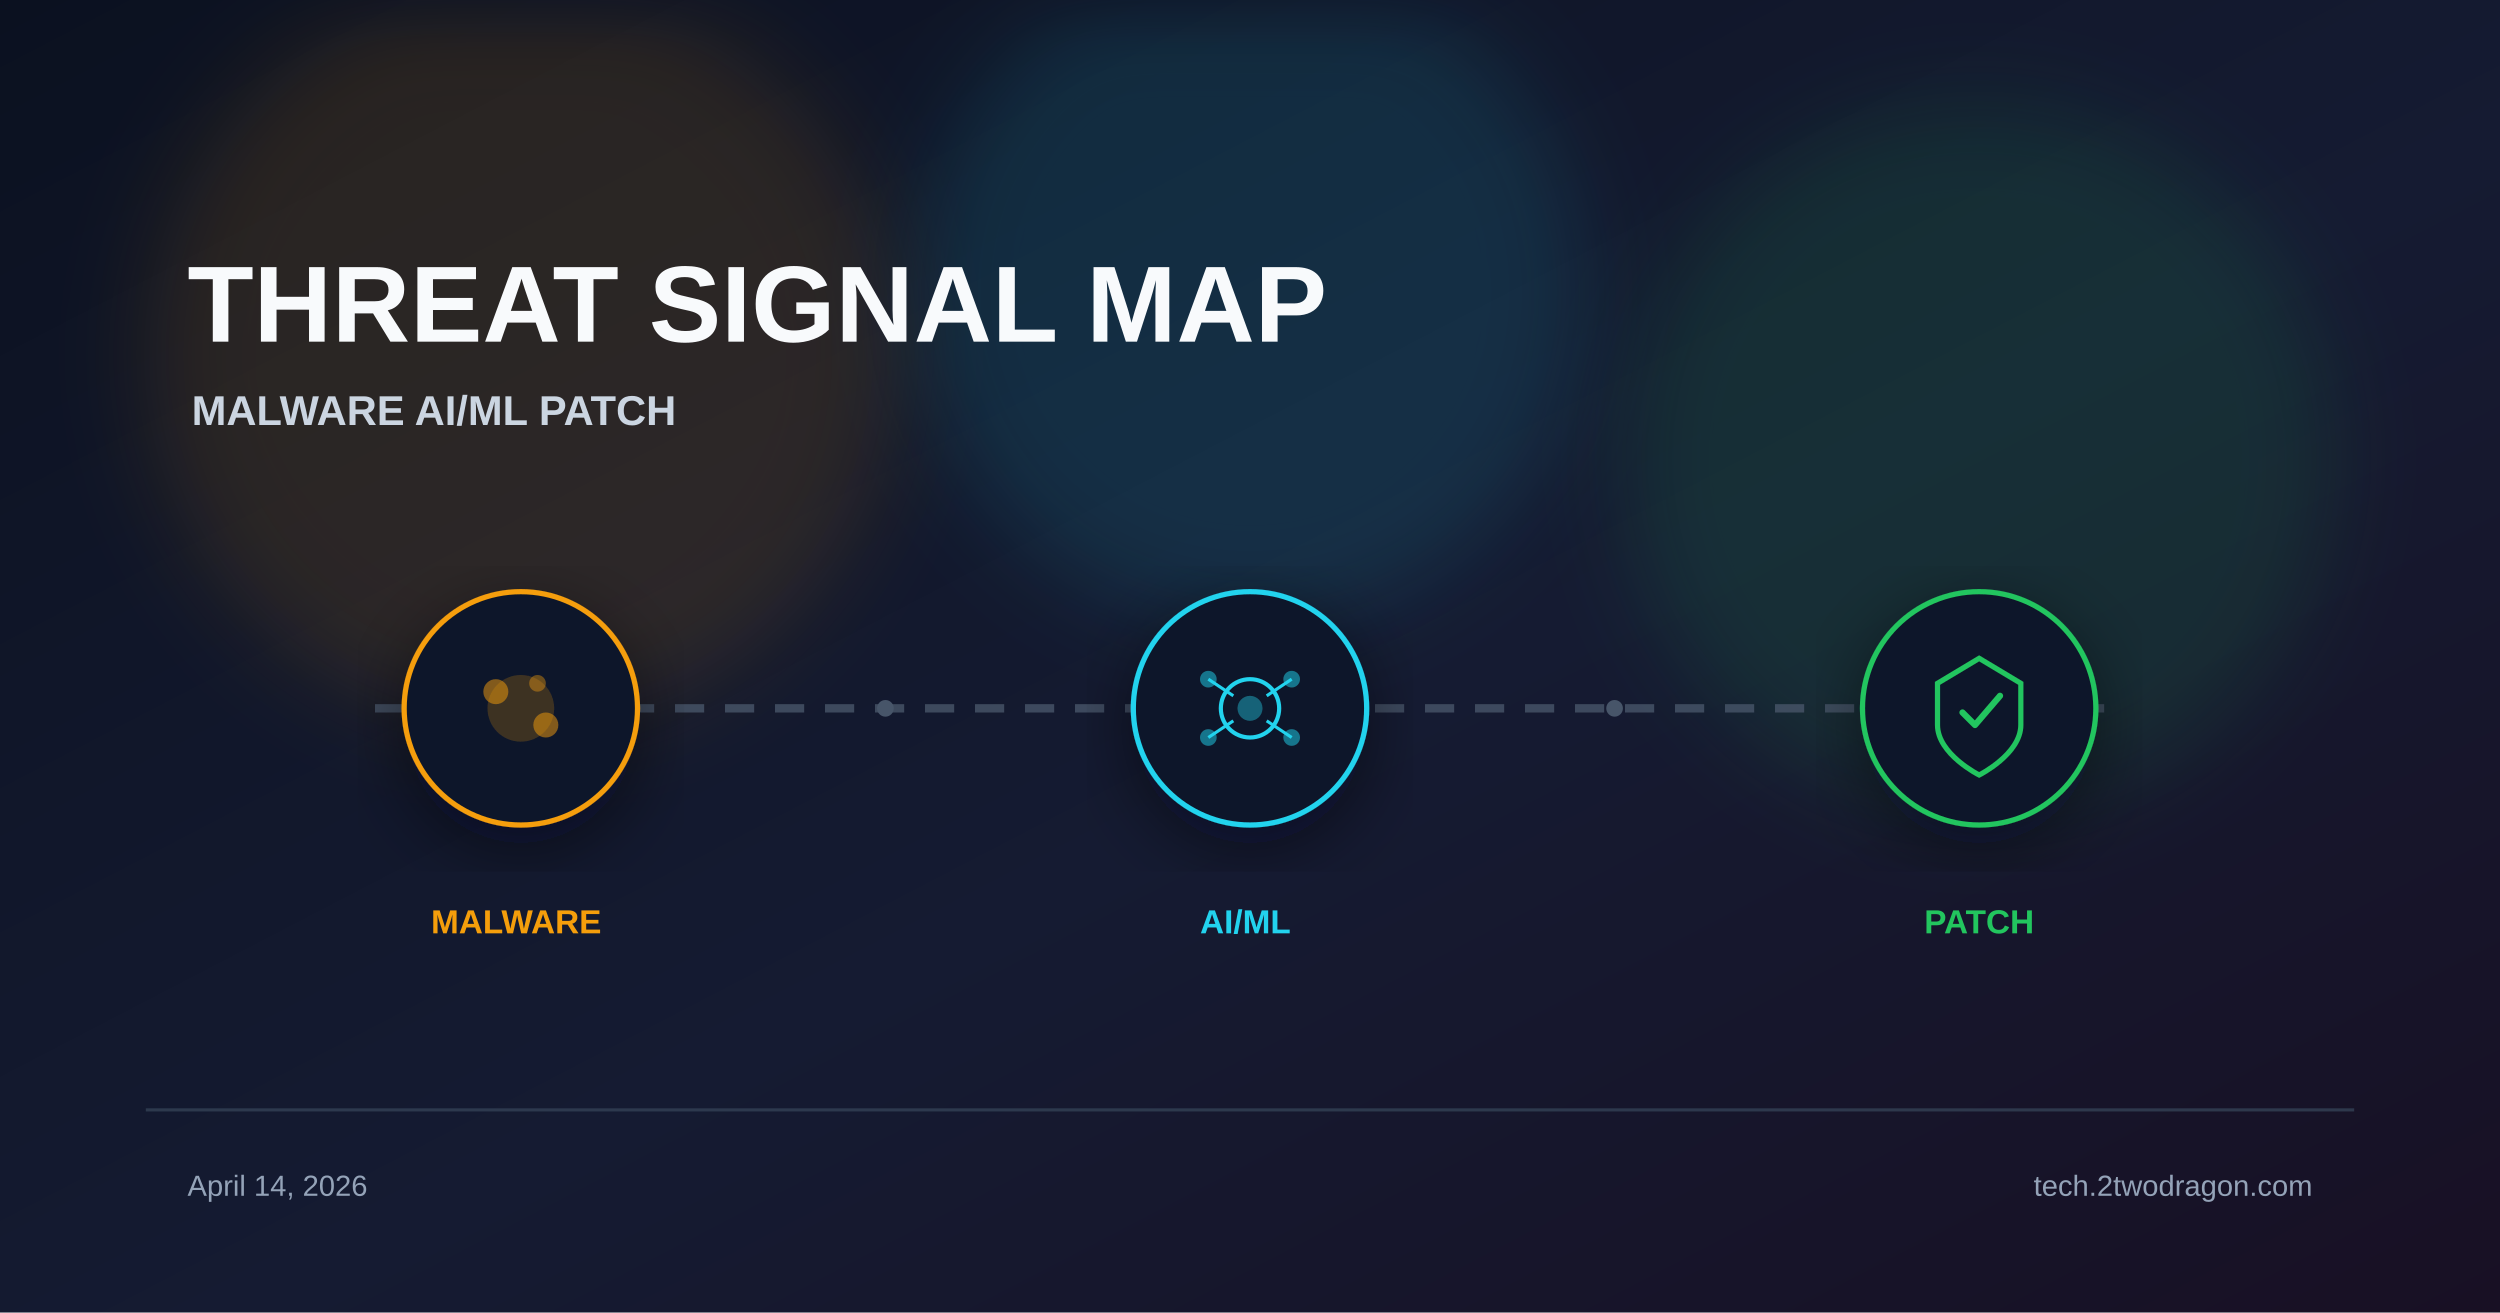
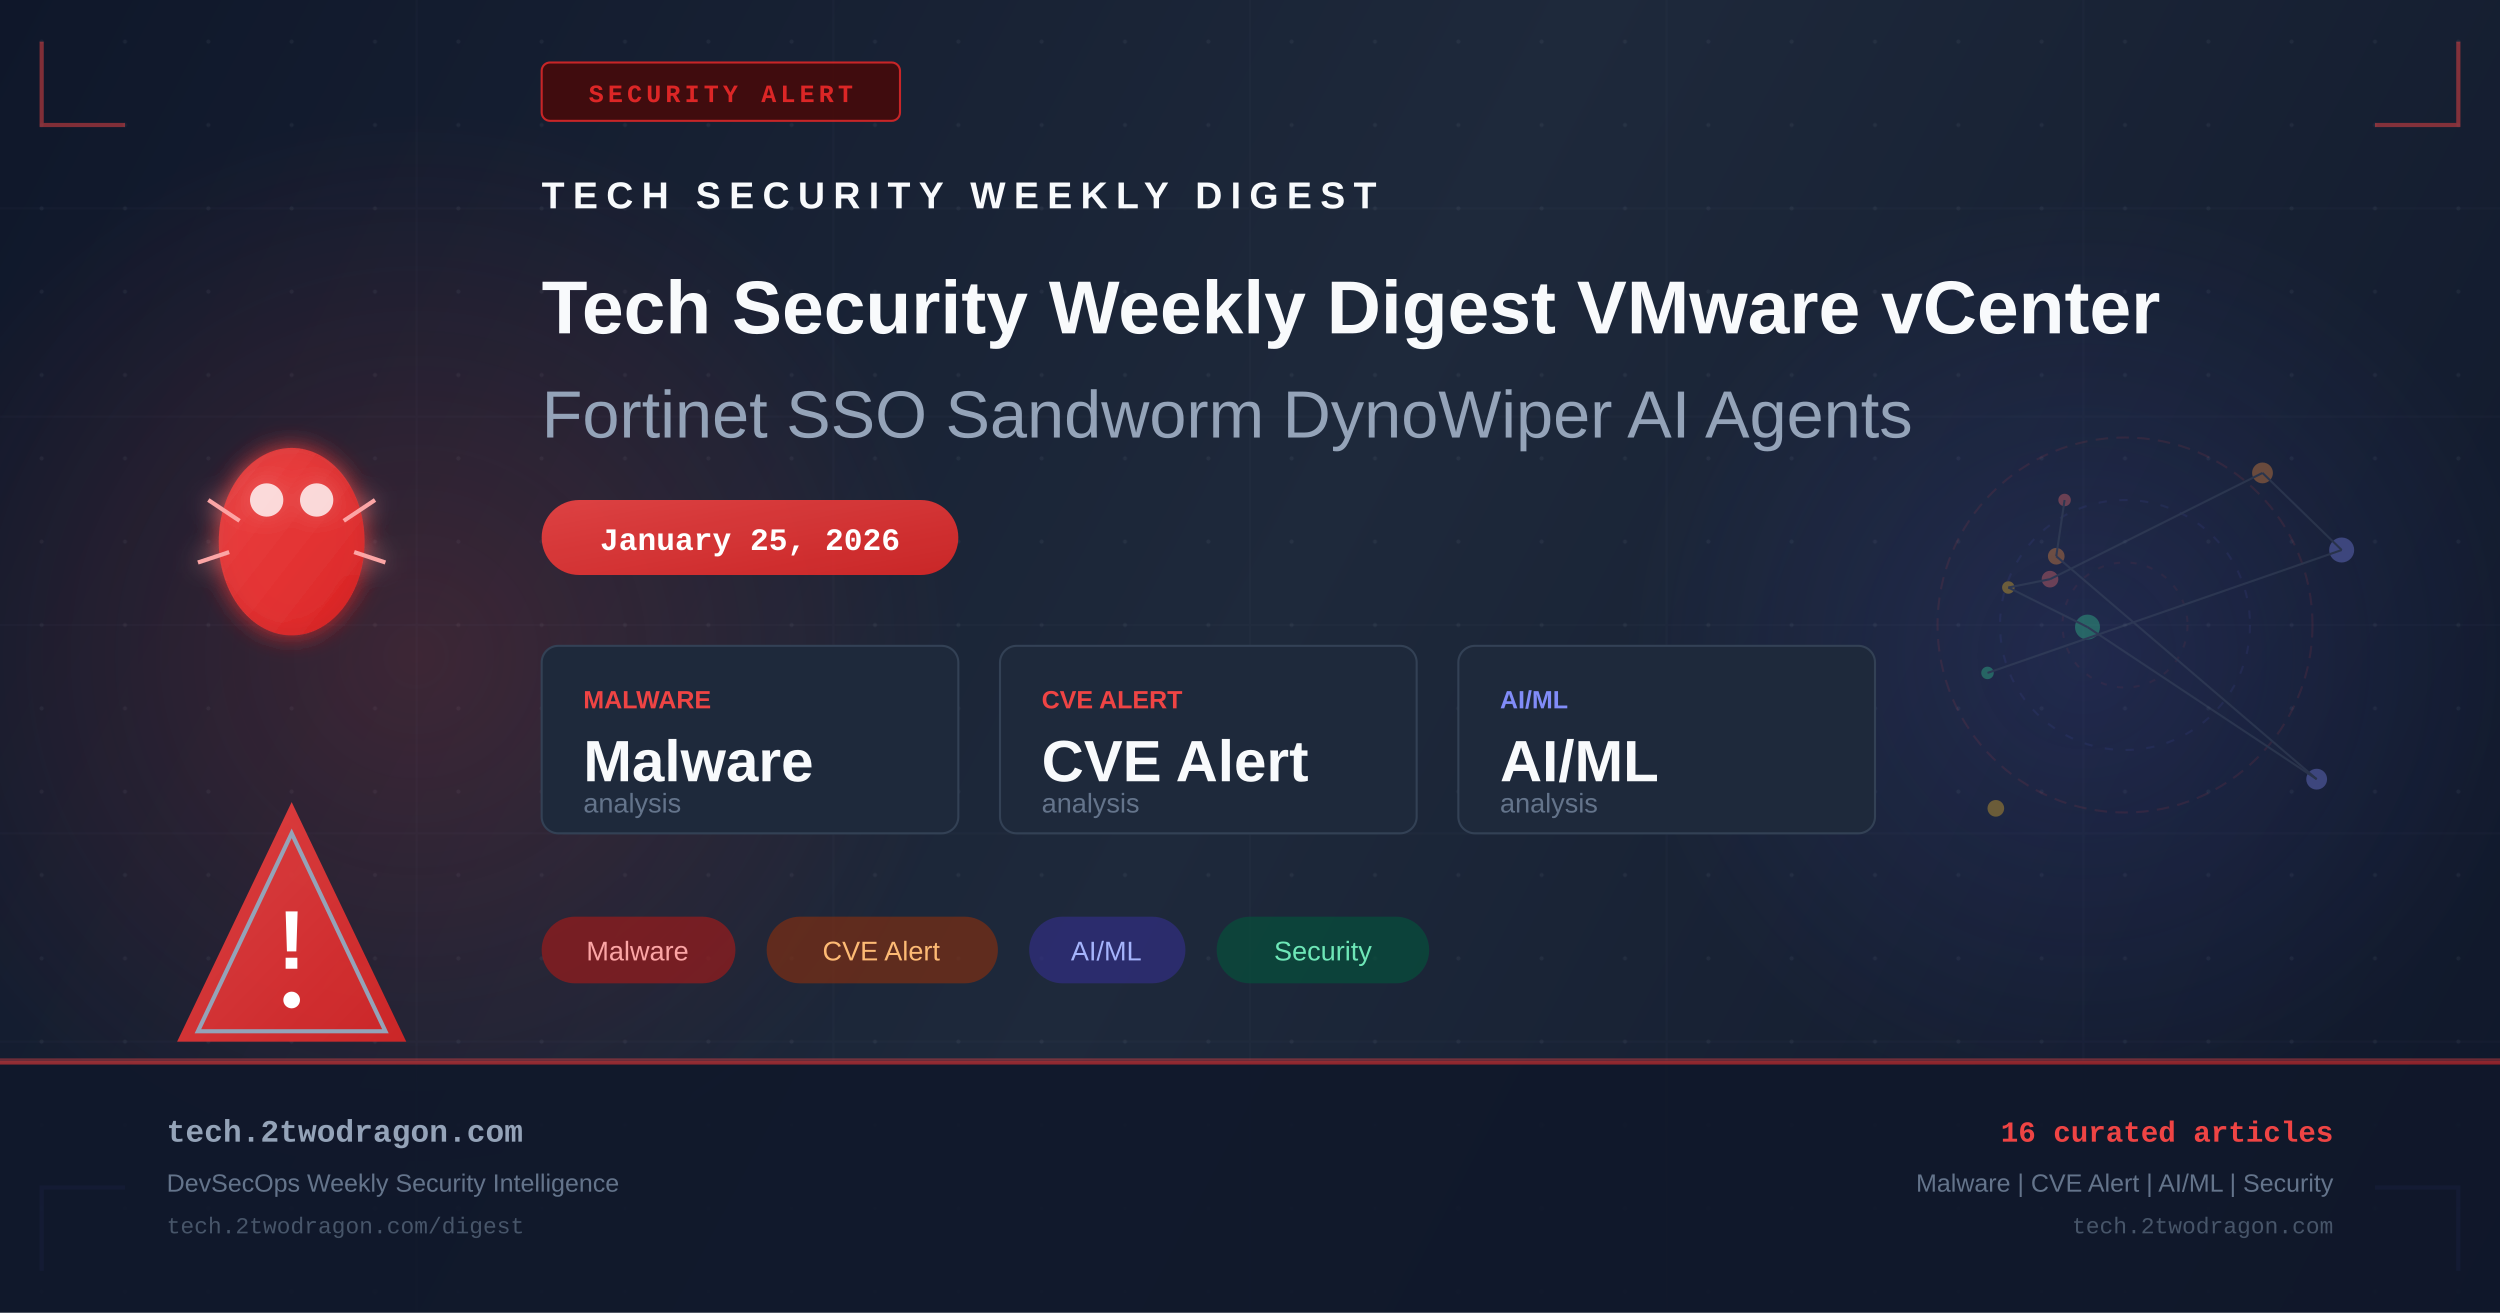
- <svg xmlns="http://www.w3.org/2000/svg" viewBox="0 0 1200 630" width="1200" height="630">
+ <svg xmlns="http://www.w3.org/2000/svg" width="1200" height="630" viewBox="0 0 1200 630" fill="none">
  <defs>
-     <linearGradient id="bg" x1="0%" y1="0%" x2="100%" y2="100%">
-       <stop offset="0%" stop-color="#0b1120" />
-       <stop offset="55%" stop-color="#151b32" />
-       <stop offset="100%" stop-color="#181024" />
+     <linearGradient id="bg" x1="0" y1="0" x2="1200" y2="630" gradientUnits="userSpaceOnUse">
+       <stop offset="0%" stop-color="#0f172a" />
+       <stop offset="50%" stop-color="#1e293b" />
+       <stop offset="100%" stop-color="#0f172a" />
    </linearGradient>
-     <filter id="glow" x="-40%" y="-40%" width="180%" height="180%">
-       <feGaussianBlur stdDeviation="22" />
+     <linearGradient id="accent" x1="0" y1="0" x2="1" y2="1">
+       <stop offset="0%" stop-color="#ef4444" />
+       <stop offset="100%" stop-color="#dc2626" />
+     </linearGradient>
+     <linearGradient id="accent2" x1="0" y1="0" x2="1" y2="1">
+       <stop offset="0%" stop-color="#6366f1" />
+       <stop offset="100%" stop-color="#4f46e5" />
+     </linearGradient>
+     <radialGradient id="glow1" cx="50%" cy="50%" r="50%">
+       <stop offset="0%" stop-color="#ef4444" stop-opacity="0.18" />
+       <stop offset="100%" stop-color="#ef4444" stop-opacity="0" />
+     </radialGradient>
+     <radialGradient id="glow2" cx="50%" cy="50%" r="50%">
+       <stop offset="0%" stop-color="#6366f1" stop-opacity="0.14" />
+       <stop offset="100%" stop-color="#6366f1" stop-opacity="0" />
+     </radialGradient>
+     <filter id="glow-filter" x="-20%" y="-20%" width="140%" height="140%">
+       <feGaussianBlur in="SourceGraphic" stdDeviation="6" result="blur" />
+       <feMerge>
+         <feMergeNode in="blur" />
+         <feMergeNode in="SourceGraphic" />
+       </feMerge>
    </filter>
-     <filter id="shadow" x="-20%" y="-20%" width="140%" height="140%">
-       <feDropShadow dx="0" dy="10" stdDeviation="18" flood-color="#020617" flood-opacity="0.5" />
-     </filter>
+     <pattern id="dots" x="0" y="0" width="40" height="40" patternUnits="userSpaceOnUse">
+       <circle cx="20" cy="20" r="1" fill="#94a3b8" opacity="0.08" />
+     </pattern>
  </defs>
  <rect width="1200" height="630" fill="url(#bg)" />
-   <circle cx="250" cy="170" r="180" fill="#f59e0b" opacity="0.12" filter="url(#glow)" />
-   <circle cx="600" cy="140" r="160" fill="#22d3ee" opacity="0.12" filter="url(#glow)" />
-   <circle cx="950" cy="220" r="170" fill="#22c55e" opacity="0.12" filter="url(#glow)" />
-   <text x="90" y="164" font-family="Arial, sans-serif" font-weight="700" fill="#f8fafc">
-     <tspan font-size="52">THREAT SIGNAL MAP</tspan>
-     <tspan x="92" dy="40" font-size="20" fill="#cbd5e1">MALWARE  AI/ML  PATCH</tspan>
-   </text>
-   <line x1="180" y1="340" x2="1020" y2="340" stroke="#475569" stroke-width="4" stroke-dasharray="14 10" opacity="0.8" />
-   <g transform="translate(250 340)" filter="url(#shadow)">
-     <circle r="56" fill="#0f172a" stroke="#f59e0b" stroke-width="2.5" />
-     <circle r="16" fill="#f59e0b" opacity="0.2" />
-     <circle cx="-12" cy="-8" r="6" fill="#f59e0b" opacity="0.5" />
-     <circle cx="12" cy="8" r="6" fill="#f59e0b" opacity="0.5" />
-     <circle cx="8" cy="-12" r="4" fill="#f59e0b" opacity="0.4" />
+   <rect width="1200" height="630" fill="url(#dots)" />
+   <ellipse cx="200" cy="315" rx="260" ry="260" fill="url(#glow1)" />
+   <ellipse cx="1000" cy="315" rx="220" ry="220" fill="url(#glow2)" />
+   <g opacity="0.03" stroke="#94a3b8" stroke-width="1">
+     <line x1="0" y1="100" x2="1200" y2="100" />
+     <line x1="0" y1="200" x2="1200" y2="200" />
+     <line x1="0" y1="300" x2="1200" y2="300" />
+     <line x1="0" y1="400" x2="1200" y2="400" />
+     <line x1="0" y1="500" x2="1200" y2="500" />
+     <line x1="200" y1="0" x2="200" y2="630" />
+     <line x1="400" y1="0" x2="400" y2="630" />
+     <line x1="600" y1="0" x2="600" y2="630" />
+     <line x1="800" y1="0" x2="800" y2="630" />
+     <line x1="1000" y1="0" x2="1000" y2="630" />
  </g>
-   <g transform="translate(600 340)" filter="url(#shadow)">
-     <circle r="56" fill="#0f172a" stroke="#22d3ee" stroke-width="2.5" />
-     <circle r="14" fill="none" stroke="#22d3ee" stroke-width="2" />
-     <circle r="6" fill="#22d3ee" opacity="0.4" />
-     <line x1="-20" y1="-14" x2="-8" y2="-6" stroke="#22d3ee" stroke-width="1.5" />
-     <line x1="20" y1="-14" x2="8" y2="-6" stroke="#22d3ee" stroke-width="1.5" />
-     <line x1="-20" y1="14" x2="-8" y2="6" stroke="#22d3ee" stroke-width="1.5" />
-     <line x1="20" y1="14" x2="8" y2="6" stroke="#22d3ee" stroke-width="1.5" />
-     <circle cx="-20" cy="-14" r="4" fill="#22d3ee" opacity="0.5" />
-     <circle cx="20" cy="-14" r="4" fill="#22d3ee" opacity="0.5" />
-     <circle cx="-20" cy="14" r="4" fill="#22d3ee" opacity="0.5" />
-     <circle cx="20" cy="14" r="4" fill="#22d3ee" opacity="0.5" />
+   <polyline points="20,20 20,60 60,60" fill="none" stroke="#ef4444" stroke-width="2" opacity="0.5" />
+   <polyline points="1180,20 1180,60 1140,60" fill="none" stroke="#ef4444" stroke-width="2" opacity="0.5" />
+   <polyline points="20,610 20,570 60,570" fill="none" stroke="#6366f1" stroke-width="2" opacity="0.5" />
+   <polyline points="1180,610 1180,570 1140,570" fill="none" stroke="#6366f1" stroke-width="2" opacity="0.5" />
+   <rect x="260" y="30" width="172" height="28" rx="4" fill="#450a0a" stroke="#dc2626" stroke-width="1" opacity="0.9" />
+   <text x="346" y="49" text-anchor="middle" fill="#dc2626" font-family="Courier New, monospace" font-size="12" font-weight="bold" letter-spacing="2">SECURITY ALERT</text>
+   <g transform="translate(80, 180)" filter="url(#glow-filter)">
+     <ellipse cx="60" cy="80" rx="35" ry="45" fill="url(#accent)" opacity="0.9" />
+     <circle cx="48" cy="60" r="8" fill="white" opacity="0.8" />
+     <circle cx="72" cy="60" r="8" fill="white" opacity="0.8" />
+     <line x1="20" y1="60" x2="35" y2="70" stroke="#fca5a5" stroke-width="2" />
+     <line x1="100" y1="60" x2="85" y2="70" stroke="#fca5a5" stroke-width="2" />
+     <line x1="15" y1="90" x2="30" y2="85" stroke="#fca5a5" stroke-width="2" />
+     <line x1="105" y1="90" x2="90" y2="85" stroke="#fca5a5" stroke-width="2" />
  </g>
-   <g transform="translate(950 340)" filter="url(#shadow)">
-     <circle r="56" fill="#0f172a" stroke="#22c55e" stroke-width="2.5" />
-     <path d="M0 -24 L20 -12 L20 8 C20 22 0 32 0 32 C0 32 -20 22 -20 8 L-20 -12 Z" fill="none" stroke="#22c55e" stroke-width="2.5" />
-     <path d="M-8 2 L-2 8 L10 -6" stroke="#22c55e" stroke-width="3" fill="none" stroke-linecap="round" stroke-linejoin="round" />
+   <g transform="translate(80, 380)">
+     <path d="M60 5 L115 120 L5 120 Z" fill="url(#accent)" opacity="0.9" />
+     <path d="M60 20 L105 115 L15 115 Z" fill="none" stroke="#94a3b8" stroke-width="2" />
+     <text x="60" y="85" text-anchor="middle" fill="white" font-family="Arial, sans-serif" font-size="40" font-weight="bold">!</text>
+     <circle cx="60" cy="100" r="4" fill="white" />
  </g>
-   <text font-family="Arial, sans-serif" font-size="16" font-weight="700">
-     <tspan x="250" y="448" fill="#f59e0b" text-anchor="middle">MALWARE</tspan>
-     <tspan x="600" y="448" fill="#22d3ee" text-anchor="middle">AI/ML</tspan>
-     <tspan x="950" y="448" fill="#22c55e" text-anchor="middle">PATCH</tspan>
-   </text>
-   <circle cx="425" cy="340" r="4" fill="#475569" />
-   <circle cx="775" cy="340" r="4" fill="#475569" />
-   <rect x="70" y="532" width="1060" height="1.5" fill="#334155" opacity="0.8" />
-   <text font-family="Arial, sans-serif" font-size="14" fill="#94a3b8">
-     <tspan x="90" y="574">April 14, 2026</tspan>
-     <tspan x="1110" y="574" text-anchor="end">tech.2twodragon.com</tspan>
-   </text>
+   <g transform="translate(260, 100)">
+     <text x="0" y="0" fill="#f8fafc" font-family="Arial, sans-serif" font-size="18" font-weight="bold" letter-spacing="4">TECH SECURITY WEEKLY DIGEST</text>
+     <text x="0" y="60" fill="#f8fafc" font-family="Arial, sans-serif" font-size="36" font-weight="bold">Tech Security Weekly Digest VMware vCenter</text>
+     <text x="0" y="110" fill="#94a3b8" font-family="Arial, sans-serif" font-size="32" font-weight="300">Fortinet SSO Sandworm DynoWiper AI Agents</text>
+   </g>
+   <rect x="260" y="240" width="200" height="36" rx="18" fill="url(#accent)" opacity="0.9" />
+   <text x="360" y="264" text-anchor="middle" fill="white" font-family="Courier New, monospace" font-size="15" font-weight="bold">January 25, 2026</text>
+   <g transform="translate(260, 310)">
+     <rect x="0" y="0" width="200" height="90" rx="8" fill="#1e293b" stroke="#334155" stroke-width="1" />
+     <text x="20" y="30" fill="#ef4444" font-family="Arial, sans-serif" font-size="12" font-weight="bold">MALWARE</text>
+     <text x="20" y="65" fill="#f8fafc" font-family="Arial, sans-serif" font-size="28" font-weight="bold">Malware</text>
+     <text x="20" y="80" fill="#64748b" font-family="Arial, sans-serif" font-size="13">analysis</text>
+     <rect x="220" y="0" width="200" height="90" rx="8" fill="#1e293b" stroke="#334155" stroke-width="1" />
+     <text x="240" y="30" fill="#ef4444" font-family="Arial, sans-serif" font-size="12" font-weight="bold">CVE ALERT</text>
+     <text x="240" y="65" fill="#f8fafc" font-family="Arial, sans-serif" font-size="28" font-weight="bold">CVE Alert</text>
+     <text x="240" y="80" fill="#64748b" font-family="Arial, sans-serif" font-size="13">analysis</text>
+     <rect x="440" y="0" width="200" height="90" rx="8" fill="#1e293b" stroke="#334155" stroke-width="1" />
+     <text x="460" y="30" fill="#818cf8" font-family="Arial, sans-serif" font-size="12" font-weight="bold">AI/ML</text>
+     <text x="460" y="65" fill="#f8fafc" font-family="Arial, sans-serif" font-size="28" font-weight="bold">AI/ML</text>
+     <text x="460" y="80" fill="#64748b" font-family="Arial, sans-serif" font-size="13">analysis</text>
+   </g>
+   <g transform="translate(260, 440)">
+     <rect x="0" y="0" width="93" height="32" rx="16" fill="#991b1b" opacity="0.7" />
+     <text x="46" y="21" text-anchor="middle" fill="#fca5a5" font-family="Arial, sans-serif" font-size="13">Malware</text>
+     <rect x="108" y="0" width="111" height="32" rx="16" fill="#7c2d12" opacity="0.7" />
+     <text x="163" y="21" text-anchor="middle" fill="#fdba74" font-family="Arial, sans-serif" font-size="13">CVE Alert</text>
+     <rect x="234" y="0" width="75" height="32" rx="16" fill="#312e81" opacity="0.7" />
+     <text x="271" y="21" text-anchor="middle" fill="#a5b4fc" font-family="Arial, sans-serif" font-size="13">AI/ML</text>
+     <rect x="324" y="0" width="102" height="32" rx="16" fill="#064e3b" opacity="0.7" />
+     <text x="375" y="21" text-anchor="middle" fill="#6ee7b7" font-family="Arial, sans-serif" font-size="13">Security</text>
+   </g>
+   <g transform="translate(900, 180)" opacity="0.35">
+     <circle cx="120" cy="120" r="90" fill="none" stroke="#ef4444" stroke-width="1" stroke-dasharray="6,4" opacity="0.3" />
+     <circle cx="120" cy="120" r="60" fill="none" stroke="#6366f1" stroke-width="1" stroke-dasharray="4,6" opacity="0.25" />
+     <circle cx="120" cy="120" r="30" fill="none" stroke="#ef4444" stroke-width="1" stroke-dasharray="3,5" opacity="0.2" />
+     <circle cx="91" cy="60" r="3" fill="#f87171" />
+     <circle cx="87" cy="87" r="4" fill="#fb923c" />
+     <circle cx="212" cy="194" r="5" fill="#818cf8" />
+     <circle cx="102" cy="121" r="6" fill="#34d399" />
+     <circle cx="64" cy="102" r="3" fill="#fbbf24" />
+     <circle cx="84" cy="98" r="4" fill="#f87171" />
+     <circle cx="186" cy="47" r="5" fill="#fb923c" />
+     <circle cx="224" cy="84" r="6" fill="#818cf8" />
+     <circle cx="54" cy="143" r="3" fill="#34d399" />
+     <circle cx="58" cy="208" r="4" fill="#fbbf24" />
+     <line x1="91" y1="60" x2="87" y2="87" stroke="#475569" stroke-width="1" />
+     <line x1="87" y1="87" x2="212" y2="194" stroke="#475569" stroke-width="1" />
+     <line x1="212" y1="194" x2="102" y2="121" stroke="#475569" stroke-width="1" />
+     <line x1="102" y1="121" x2="64" y2="102" stroke="#475569" stroke-width="1" />
+     <line x1="64" y1="102" x2="84" y2="98" stroke="#475569" stroke-width="1" />
+     <line x1="84" y1="98" x2="186" y2="47" stroke="#475569" stroke-width="1" />
+     <line x1="186" y1="47" x2="224" y2="84" stroke="#475569" stroke-width="1" />
+     <line x1="224" y1="84" x2="54" y2="143" stroke="#475569" stroke-width="1" />
+   </g>
+   <rect x="0" y="508" width="1200" height="1" fill="#ef4444" opacity="0.4" />
+   <rect x="0" y="509" width="1200" height="121" fill="#0f172a" opacity="0.9" />
+   <rect x="0" y="509" width="1200" height="2" fill="url(#accent)" opacity="0.6" />
+   <text x="80" y="548" fill="#94a3b8" font-family="Courier New, monospace" font-size="15" font-weight="bold">tech.2twodragon.com</text>
+   <text x="80" y="572" fill="#64748b" font-family="Arial, sans-serif" font-size="12">DevSecOps Weekly Security Intelligence</text>
+   <text x="80" y="592" fill="#475569" font-family="Courier New, monospace" font-size="11">tech.2twodragon.com/digest</text>
+   <text x="1120" y="548" text-anchor="end" fill="#ef4444" font-family="Courier New, monospace" font-size="14" font-weight="bold">16 curated articles</text>
+   <text x="1120" y="572" text-anchor="end" fill="#64748b" font-family="Arial, sans-serif" font-size="12">Malware | CVE Alert | AI/ML | Security</text>
+   <text x="1120" y="592" text-anchor="end" fill="#475569" font-family="Courier New, monospace" font-size="11">tech.2twodragon.com</text>
</svg>
